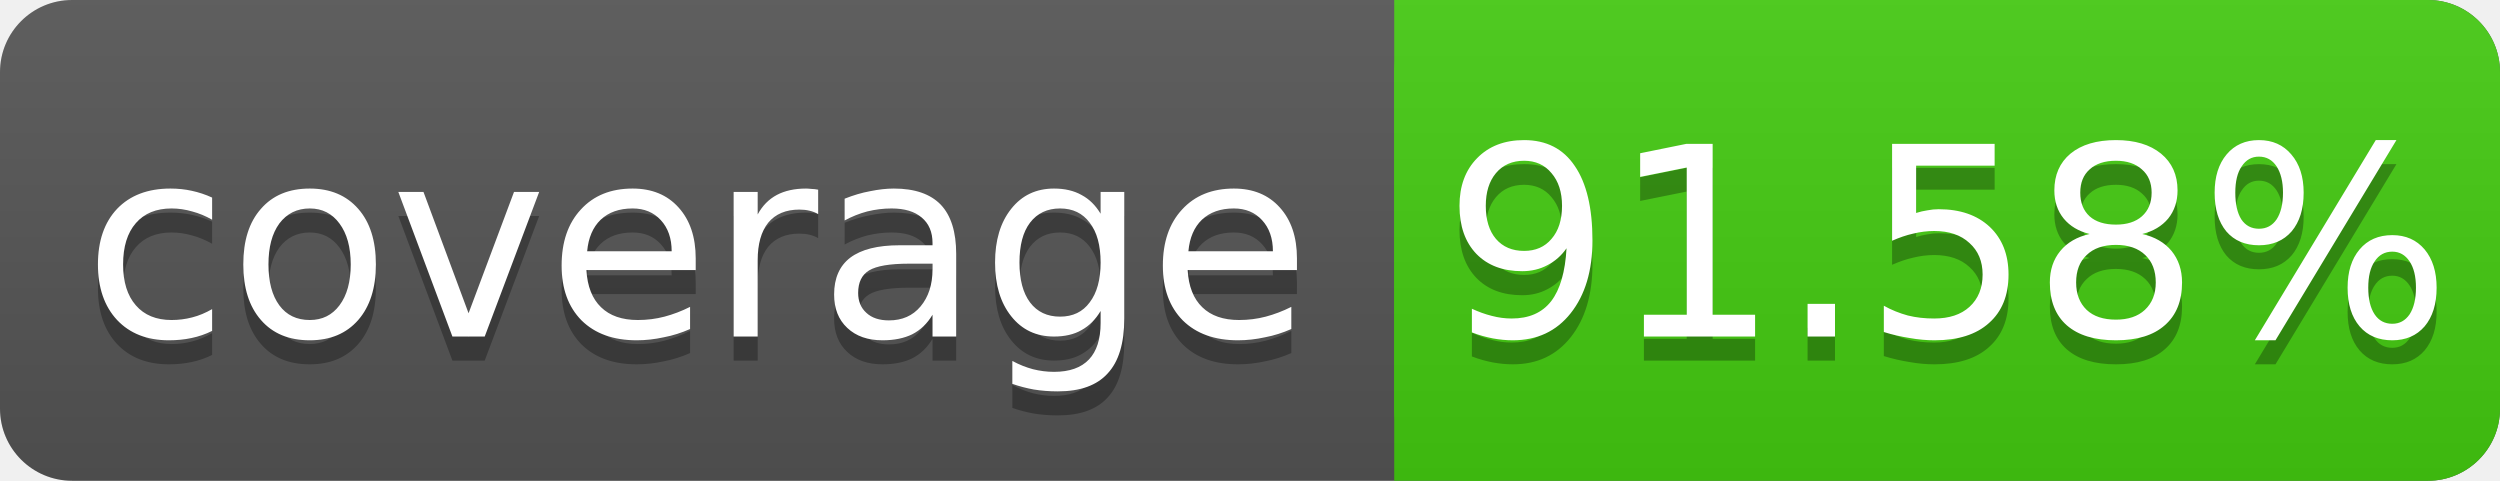
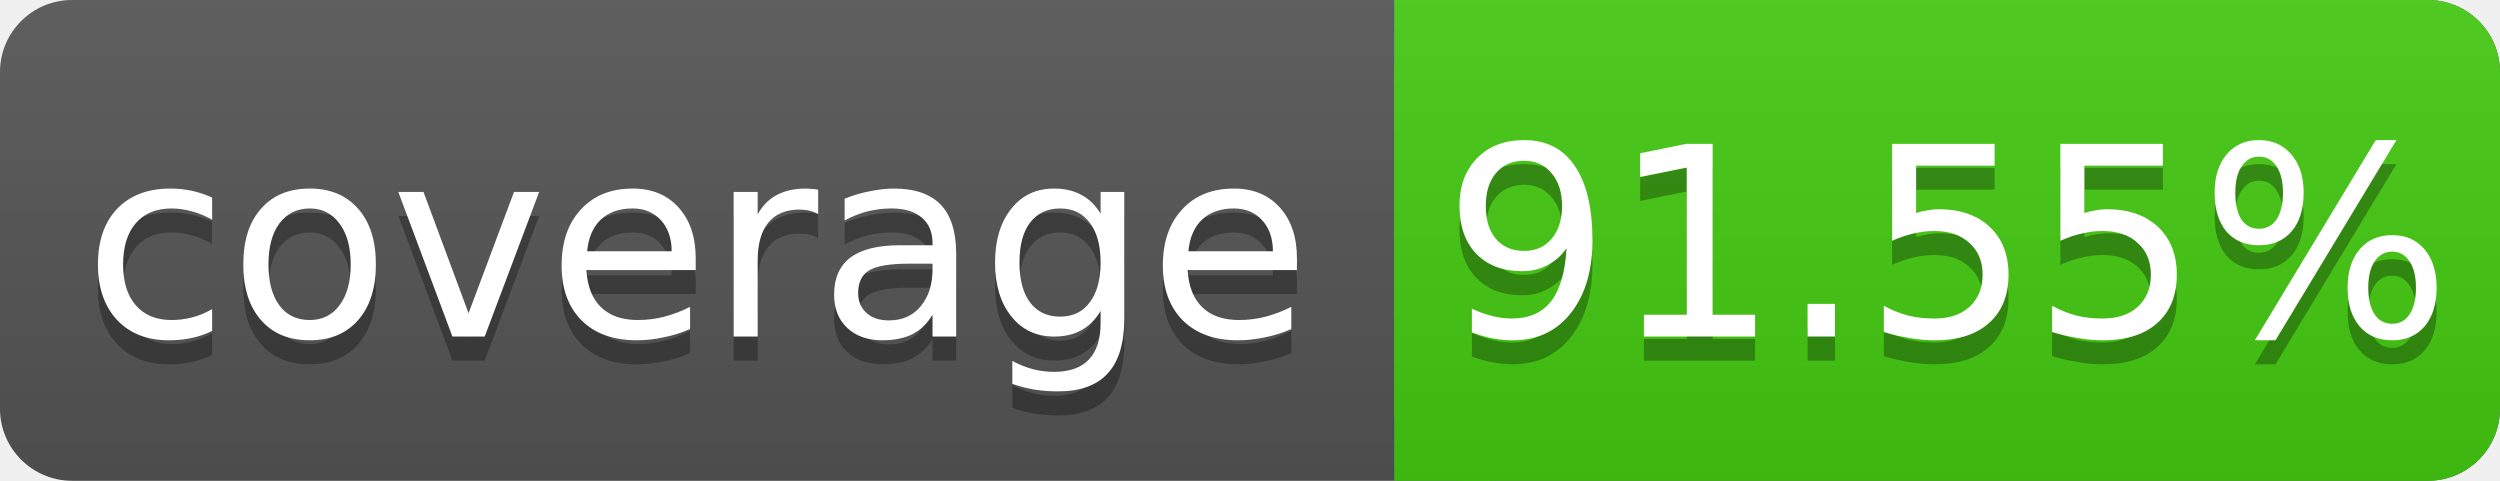
<svg xmlns="http://www.w3.org/2000/svg" width="104" height="20">
  <linearGradient id="s" x2="0" y2="100%">
    <stop offset="0" stop-color="#bbb" stop-opacity=".1" />
    <stop offset="1" stop-opacity=".1" />
  </linearGradient>
  <rect rx="3" width="104" height="20" fill="#555" />
  <rect rx="3" x="58" width="46" height="20" fill="#4c1" />
  <rect x="58" width="4" height="20" fill="#4c1" />
  <rect rx="3" width="104" height="20" fill="url(#s)" />
  <g fill="#fff" text-anchor="middle" font-family="DejaVu Sans,Verdana,Geneva,sans-serif" font-size="11">
    <text x="29" y="15" fill="#010101" fill-opacity=".3">coverage</text>
    <text x="29" y="14">coverage</text>
-     <text x="81" y="15" fill="#010101" fill-opacity=".3">91.58%</text>
-     <text x="81" y="14">91.58%</text>
+     <text x="81" y="15" fill="#010101" fill-opacity=".3">91.55%</text>
+     <text x="81" y="14">91.55%</text>
  </g>
</svg>
